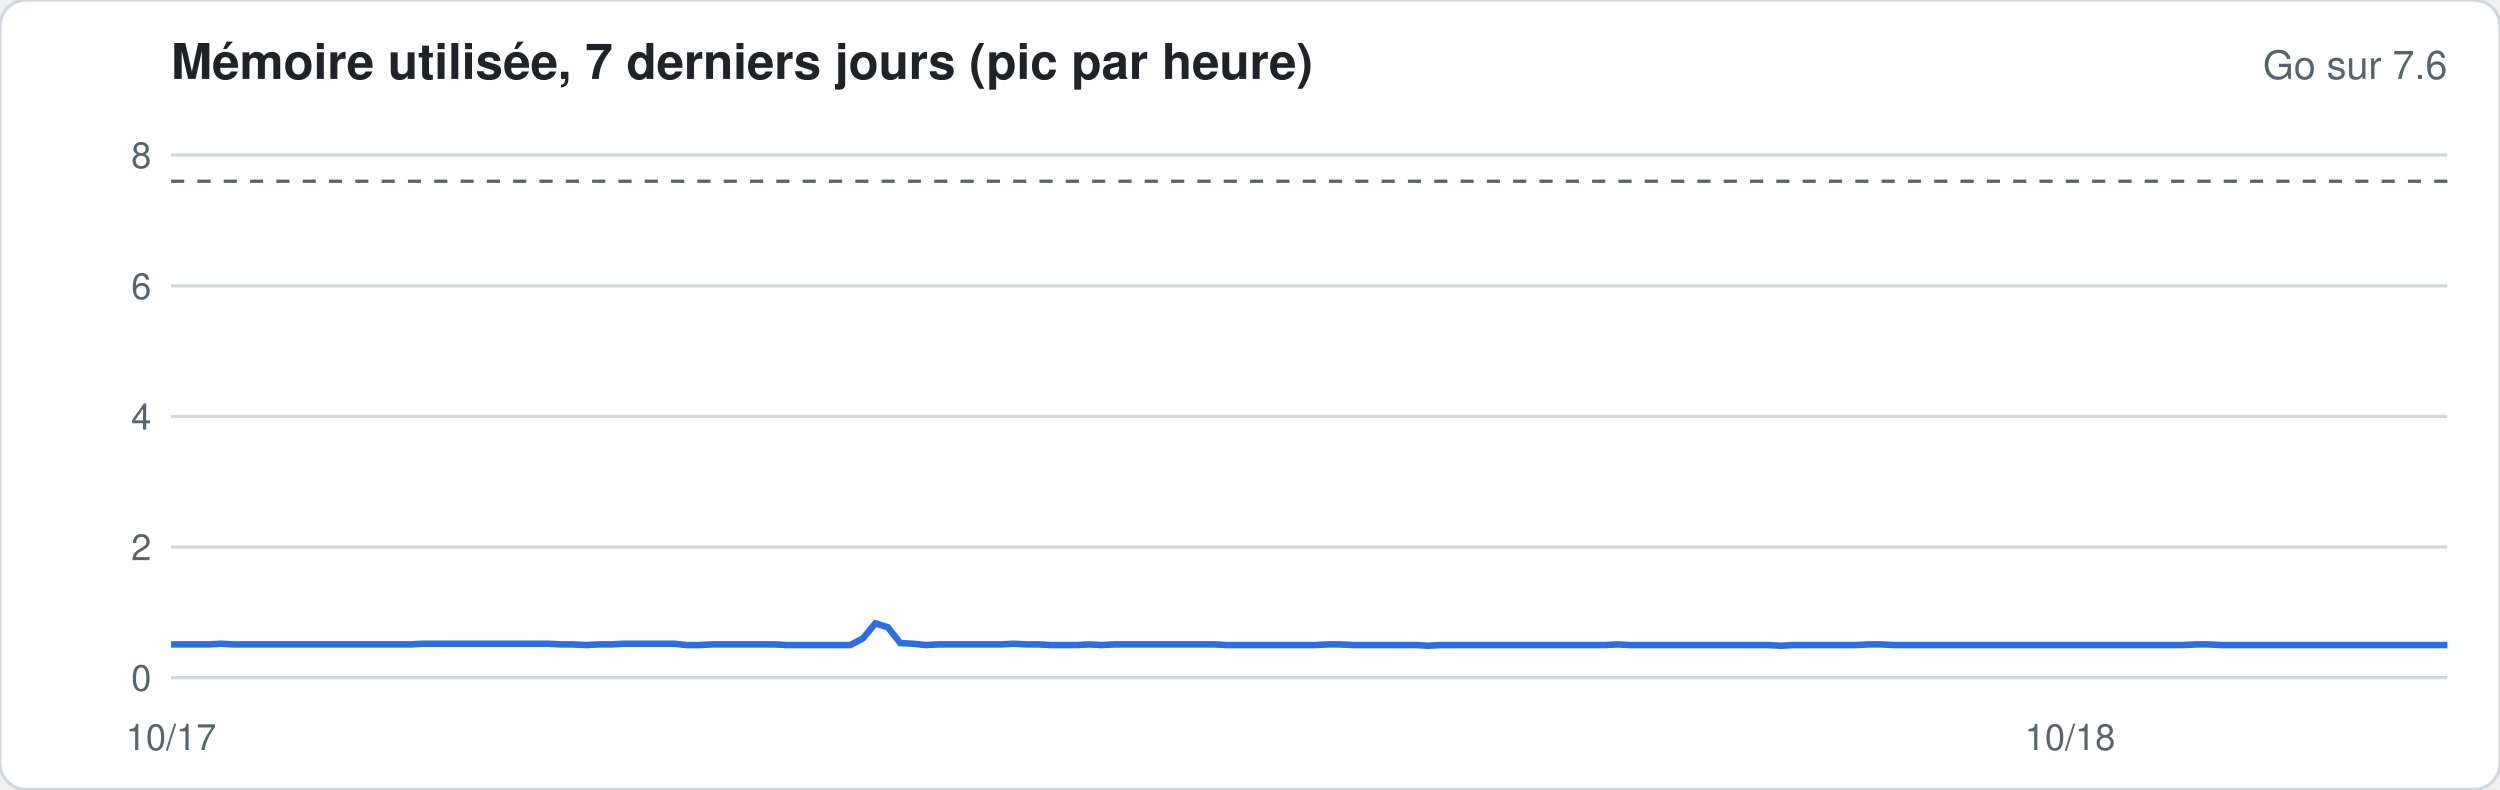
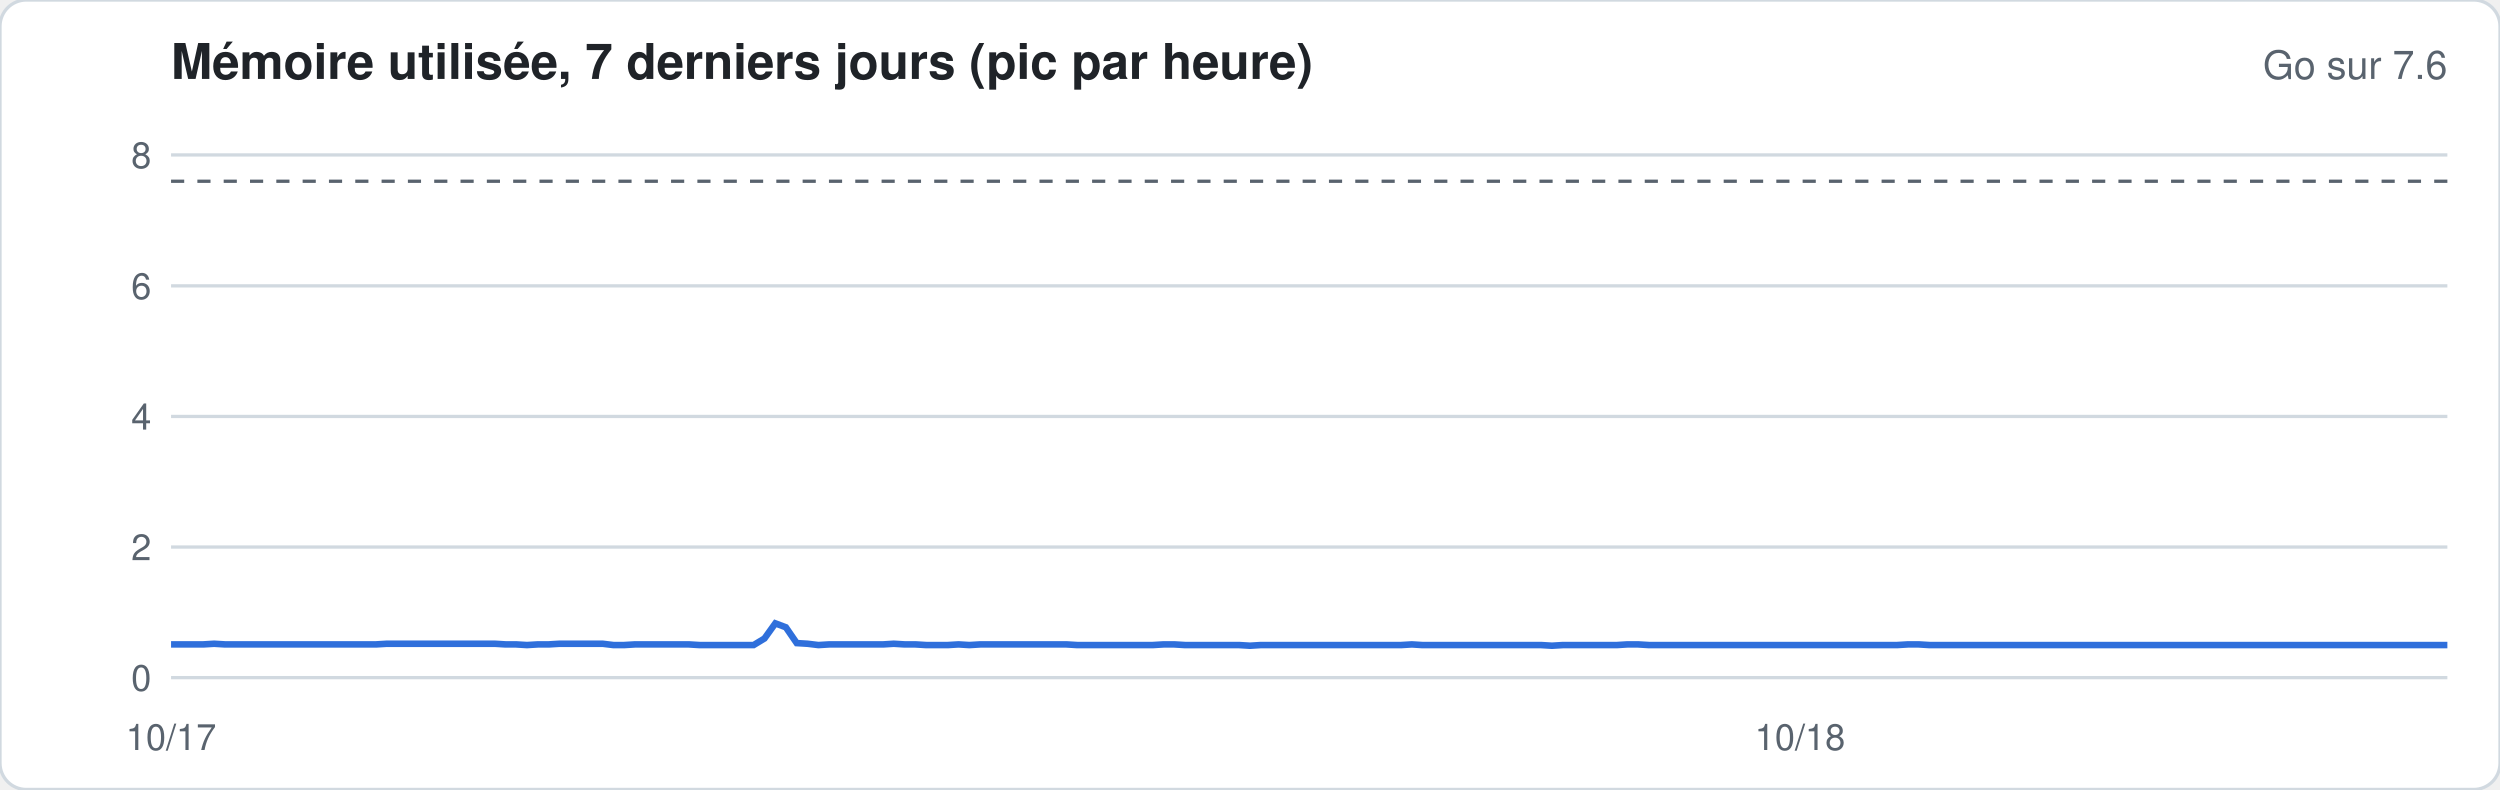
<svg xmlns="http://www.w3.org/2000/svg" width="760" height="240" viewBox="0 0 760 240" font-family="-apple-system,Segoe UI,Helvetica,Arial,sans-serif">
  <rect width="760" height="240" rx="8" fill="#ffffff" stroke="#d1d9e0" />
  <text x="52" y="24" font-size="15" font-weight="600" fill="#1f2328">Mémoire utilisée, 7 derniers jours (pic par heure)</text>
  <text x="744" y="24" font-size="12" fill="#59636e" text-anchor="end">Go sur 7.6</text>
  <line x1="52" x2="744" y1="206.0" y2="206.0" stroke="#d1d9e0" stroke-width="1" />
  <text x="46" y="210.0" font-size="11" fill="#59636e" text-anchor="end">0</text>
  <line x1="52" x2="744" y1="166.3" y2="166.3" stroke="#d1d9e0" stroke-width="1" />
  <text x="46" y="170.3" font-size="11" fill="#59636e" text-anchor="end">2</text>
  <line x1="52" x2="744" y1="126.6" y2="126.6" stroke="#d1d9e0" stroke-width="1" />
  <text x="46" y="130.6" font-size="11" fill="#59636e" text-anchor="end">4</text>
  <line x1="52" x2="744" y1="86.9" y2="86.9" stroke="#d1d9e0" stroke-width="1" />
  <text x="46" y="90.9" font-size="11" fill="#59636e" text-anchor="end">6</text>
  <line x1="52" x2="744" y1="47.1" y2="47.1" stroke="#d1d9e0" stroke-width="1" />
  <text x="46" y="51.1" font-size="11" fill="#59636e" text-anchor="end">8</text>
  <line x1="52" x2="744" y1="55.1" y2="55.1" stroke="#59636e" stroke-dasharray="4 4" />
-   <polyline fill="none" stroke="#2f6fdb" stroke-width="2" points="52.0,195.9 55.8,195.9 59.6,195.9 63.5,195.9 67.3,195.7 71.1,195.9 74.9,195.9 78.8,195.9 82.6,195.9 86.4,195.9 90.2,195.9 94.1,195.9 97.9,195.9 101.7,195.9 105.5,195.9 109.3,195.9 113.2,195.9 117.0,195.9 120.8,195.9 124.6,195.9 128.5,195.7 132.3,195.7 136.1,195.7 139.9,195.7 143.8,195.7 147.6,195.7 151.4,195.7 155.2,195.7 159.0,195.7 162.9,195.7 166.7,195.7 170.5,195.9 174.3,195.9 178.2,196.1 182.0,195.9 185.8,195.9 189.6,195.7 193.5,195.7 197.3,195.7 201.1,195.7 204.9,195.7 208.8,196.1 212.6,196.1 216.4,195.9 220.2,195.9 224.0,195.9 227.9,195.9 231.7,195.9 235.5,195.9 239.3,196.1 243.2,196.1 247.0,196.1 250.8,196.1 254.6,196.1 258.5,196.1 262.3,194.1 266.1,189.5 269.9,190.7 273.7,195.5 277.6,195.7 281.4,196.1 285.2,195.9 289.0,195.9 292.9,195.9 296.7,195.9 300.5,195.9 304.3,195.9 308.2,195.7 312.0,195.9 315.8,195.9 319.6,196.1 323.4,196.1 327.3,196.1 331.1,195.9 334.9,196.1 338.7,195.9 342.6,195.9 346.4,195.9 350.2,195.9 354.0,195.9 357.9,195.9 361.7,195.9 365.5,195.9 369.3,195.9 373.1,196.1 377.0,196.1 380.8,196.1 384.6,196.1 388.4,196.1 392.3,196.1 396.1,196.1 399.9,196.1 403.7,195.9 407.6,195.9 411.4,196.1 415.2,196.1 419.0,196.1 422.9,196.1 426.7,196.1 430.5,196.1 434.3,196.3 438.1,196.1 442.0,196.1 445.8,196.1 449.6,196.1 453.4,196.1 457.3,196.1 461.1,196.1 464.9,196.1 468.7,196.1 472.6,196.1 476.4,196.1 480.2,196.1 484.0,196.1 487.8,196.1 491.7,195.9 495.5,196.1 499.3,196.1 503.1,196.1 507.0,196.1 510.8,196.1 514.6,196.1 518.4,196.1 522.3,196.1 526.1,196.1 529.9,196.1 533.7,196.1 537.5,196.1 541.4,196.3 545.2,196.1 549.0,196.1 552.8,196.1 556.7,196.1 560.5,196.1 564.3,196.1 568.1,195.9 572.0,195.9 575.8,196.1 579.6,196.1 583.4,196.1 587.2,196.1 591.1,196.1 594.9,196.1 598.7,196.1 602.5,196.1 606.4,196.1 610.2,196.1 614.0,196.1 617.8,196.1 621.7,196.1 625.5,196.1 629.3,196.1 633.1,196.1 637.0,196.1 640.8,196.1 644.6,196.1 648.4,196.1 652.2,196.1 656.1,196.1 659.9,196.1 663.7,196.1 667.5,195.9 671.4,195.9 675.2,196.1 679.0,196.1 682.8,196.1 686.7,196.1 690.5,196.1 694.3,196.1 698.1,196.1 701.9,196.1 705.8,196.1 709.6,196.1 713.4,196.1 717.2,196.1 721.1,196.1 724.9,196.1 728.7,196.1 732.5,196.1 736.4,196.1 740.2,196.1 744.0,196.1" />
+   <polyline fill="none" stroke="#2f6fdb" stroke-width="2" points="52.0,195.9 55.3,195.9 58.6,195.9 61.8,195.9 65.1,195.7 68.4,195.9 71.7,195.9 75.0,195.9 78.2,195.9 81.5,195.9 84.8,195.9 88.1,195.9 91.4,195.9 94.6,195.9 97.9,195.9 101.2,195.9 104.5,195.9 107.8,195.9 111.0,195.9 114.3,195.9 117.6,195.7 120.9,195.7 124.2,195.7 127.4,195.7 130.7,195.7 134.0,195.7 137.3,195.7 140.5,195.7 143.8,195.7 147.1,195.7 150.4,195.7 153.7,195.9 156.9,195.9 160.2,196.1 163.5,195.9 166.8,195.9 170.1,195.7 173.3,195.7 176.6,195.7 179.9,195.7 183.2,195.7 186.5,196.1 189.7,196.1 193.0,195.9 196.3,195.9 199.6,195.9 202.9,195.9 206.1,195.9 209.4,195.9 212.7,196.1 216.0,196.1 219.3,196.1 222.5,196.1 225.8,196.1 229.1,196.1 232.4,194.1 235.7,189.5 238.9,190.7 242.2,195.5 245.5,195.7 248.8,196.1 252.1,195.9 255.3,195.9 258.6,195.9 261.9,195.9 265.2,195.9 268.5,195.9 271.7,195.7 275.0,195.9 278.3,195.9 281.6,196.1 284.9,196.1 288.1,196.1 291.4,195.9 294.7,196.1 298.0,195.9 301.3,195.9 304.5,195.9 307.8,195.9 311.1,195.9 314.4,195.9 317.6,195.9 320.9,195.9 324.2,195.9 327.5,196.1 330.8,196.1 334.0,196.1 337.3,196.1 340.6,196.1 343.9,196.1 347.2,196.1 350.4,196.1 353.7,195.9 357.0,195.9 360.3,196.1 363.6,196.1 366.8,196.1 370.1,196.1 373.4,196.1 376.7,196.1 380.0,196.3 383.2,196.1 386.5,196.1 389.8,196.1 393.1,196.1 396.4,196.1 399.6,196.1 402.9,196.1 406.2,196.1 409.5,196.1 412.8,196.1 416.0,196.1 419.3,196.1 422.6,196.1 425.9,196.1 429.2,195.9 432.4,196.1 435.7,196.1 439.0,196.1 442.3,196.1 445.6,196.1 448.8,196.1 452.1,196.1 455.4,196.1 458.7,196.1 462.0,196.1 465.2,196.1 468.5,196.1 471.8,196.3 475.1,196.1 478.4,196.1 481.6,196.1 484.9,196.1 488.2,196.1 491.5,196.1 494.7,195.9 498.0,195.9 501.3,196.1 504.6,196.1 507.9,196.1 511.1,196.1 514.4,196.1 517.7,196.1 521.0,196.1 524.3,196.1 527.5,196.1 530.8,196.1 534.1,196.1 537.4,196.1 540.7,196.1 543.9,196.1 547.2,196.1 550.5,196.1 553.8,196.1 557.1,196.1 560.3,196.1 563.6,196.1 566.9,196.1 570.2,196.1 573.5,196.1 576.7,196.1 580.0,195.9 583.3,195.9 586.6,196.1 589.9,196.1 593.1,196.1 596.4,196.1 599.7,196.1 603.0,196.1 606.3,196.1 609.5,196.1 612.8,196.1 616.1,196.1 619.4,196.1 622.7,196.1 625.9,196.1 629.2,196.1 632.5,196.1 635.8,196.1 639.1,196.1 642.3,196.1 645.6,196.1 648.9,196.1 652.2,196.1 655.5,196.1 658.7,196.1 662.0,196.1 665.3,196.1 668.6,196.1 671.8,196.1 675.1,196.1 678.4,196.1 681.7,196.1 685.0,196.1 688.2,196.1 691.5,196.1 694.8,196.1 698.1,196.1 701.4,196.1 704.6,196.1 707.9,196.1 711.2,196.1 714.5,196.1 717.8,196.1 721.0,196.1 724.3,196.1 727.6,196.1 730.9,196.1 734.2,196.1 737.4,196.1 740.7,196.1 744.0,196.1" />
  <text x="52.0" y="228" font-size="11" fill="#59636e" text-anchor="middle">10/17</text>
-   <text x="629.3" y="228" font-size="11" fill="#59636e" text-anchor="middle">10/18</text>
+   <text x="547.2" y="228" font-size="11" fill="#59636e" text-anchor="middle">10/18</text>
</svg>
